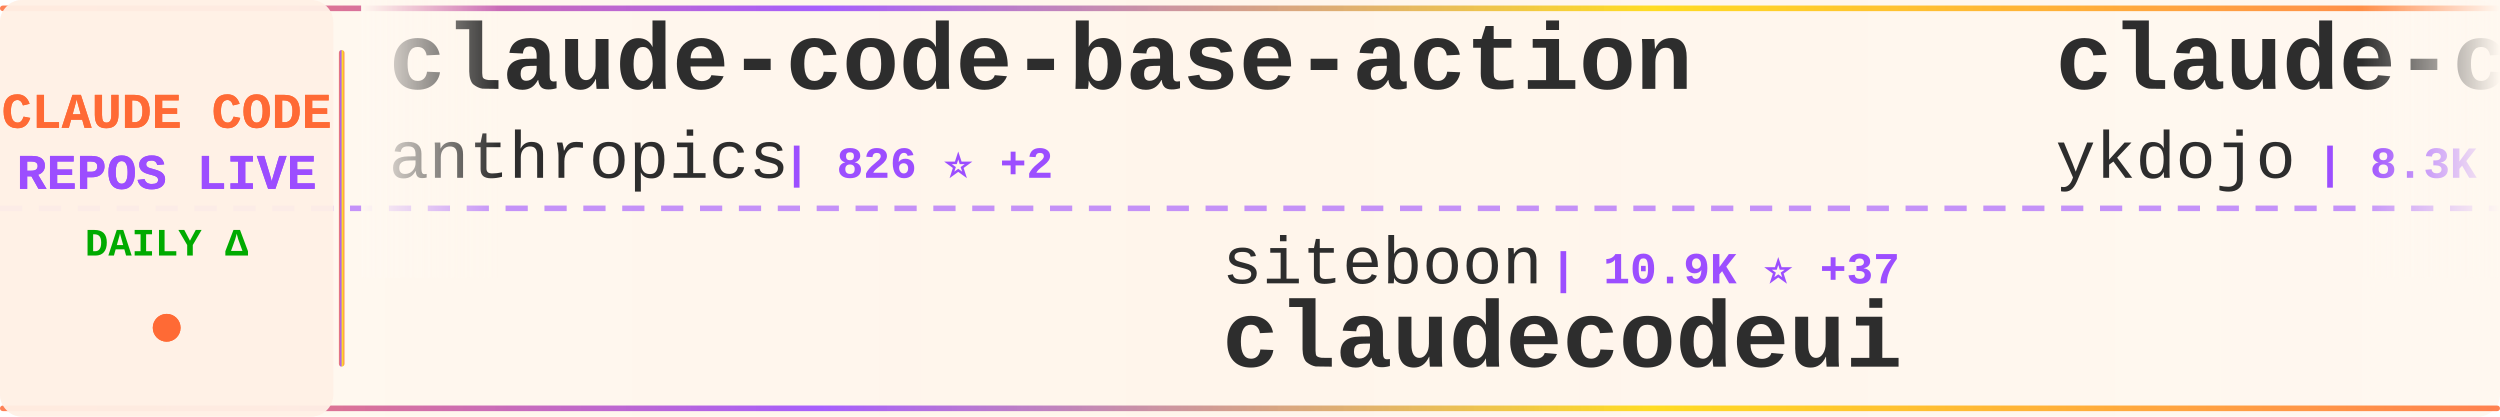
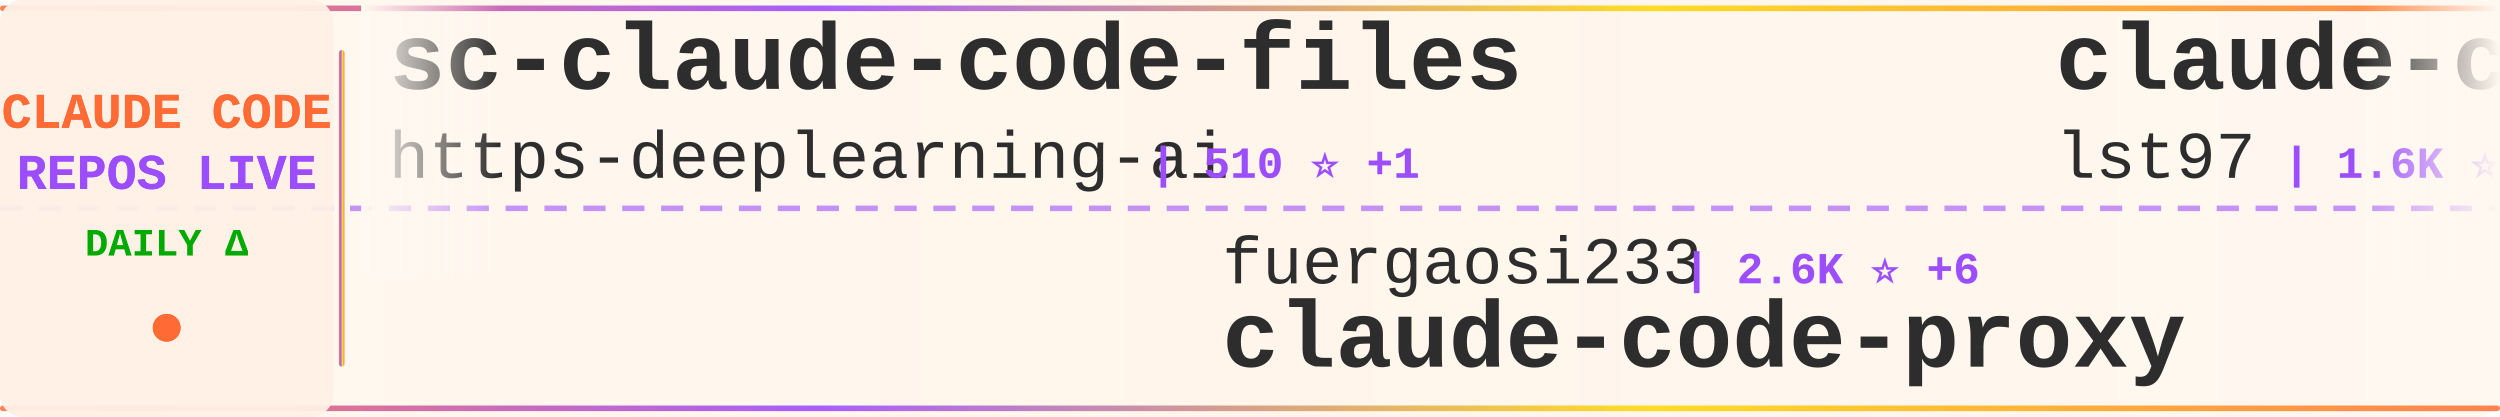
<svg xmlns="http://www.w3.org/2000/svg" width="900" height="150">
  <defs>
    <linearGradient id="tickerBg" x1="0%" y1="0%" x2="100%" y2="0%">
      <stop offset="0%" style="stop-color:#fff8f0;stop-opacity:0.98" />
      <stop offset="50%" style="stop-color:#fff5eb;stop-opacity:1" />
      <stop offset="100%" style="stop-color:#fff8f0;stop-opacity:0.98" />
    </linearGradient>
    <linearGradient id="borderGrad" x1="0%" y1="0%" x2="100%" y2="0%">
      <stop offset="0%" style="stop-color:#FF6B35;stop-opacity:0.85">
        <animate attributeName="stop-opacity" values="0.85;1;0.85" dur="2s" repeatCount="indefinite" />
      </stop>
      <stop offset="33%" style="stop-color:#9C4EFF;stop-opacity:0.9">
        <animate attributeName="stop-opacity" values="0.9;1;0.9" dur="2.2s" repeatCount="indefinite" />
      </stop>
      <stop offset="66%" style="stop-color:#FFD700;stop-opacity:0.85">
        <animate attributeName="stop-opacity" values="0.85;1;0.85" dur="1.8s" repeatCount="indefinite" />
      </stop>
      <stop offset="100%" style="stop-color:#FF6B35;stop-opacity:0.85">
        <animate attributeName="stop-opacity" values="0.85;1;0.85" dur="2s" repeatCount="indefinite" />
      </stop>
    </linearGradient>
    <filter id="textGlow">
      <feGaussianBlur stdDeviation="0.15" result="coloredBlur" />
      <feMerge>
        <feMergeNode in="coloredBlur" />
        <feMergeNode in="SourceGraphic" />
      </feMerge>
    </filter>
    <filter id="metricGlow">
      <feGaussianBlur stdDeviation="0.2" result="coloredBlur" />
      <feMerge>
        <feMergeNode in="coloredBlur" />
        <feMergeNode in="SourceGraphic" />
      </feMerge>
    </filter>
    <linearGradient id="leftFade" x1="0%" y1="0%" x2="100%" y2="0%">
      <stop offset="0%" style="stop-color:#fff8f0;stop-opacity:1" />
      <stop offset="100%" style="stop-color:#fff8f0;stop-opacity:0" />
    </linearGradient>
    <linearGradient id="rightFade" x1="0%" y1="0%" x2="100%" y2="0%">
      <stop offset="0%" style="stop-color:#fff8f0;stop-opacity:0" />
      <stop offset="100%" style="stop-color:#fff8f0;stop-opacity:1" />
    </linearGradient>
  </defs>
  <rect width="900" height="150" fill="url(#tickerBg)" rx="8" />
  <rect x="0" y="2" width="900" height="2" fill="url(#borderGrad)" rx="1" />
  <rect x="0" y="146" width="900" height="2" fill="url(#borderGrad)" rx="1" />
  <line x1="0" y1="75" x2="900" y2="75" stroke="#9C4EFF" stroke-width="2" stroke-dasharray="8 6" opacity="0.6" />
  <rect x="0" y="0" width="120" height="150" fill="#fff0e6" opacity="0.95" rx="8" />
  <text x="60" y="46" font-family="'Courier New', monospace" font-size="18" font-weight="bold" fill="#FF6B35" text-anchor="middle" filter="url(#textGlow)">
    CLAUDE CODE
  </text>
  <text x="60" y="68" font-family="'Courier New', monospace" font-size="18" font-weight="bold" fill="#9C4EFF" text-anchor="middle" filter="url(#textGlow)">
    REPOS LIVE
  </text>
  <text x="60" y="92" font-family="'Courier New', monospace" font-size="14" font-weight="bold" fill="#00aa00" text-anchor="middle">
    DAILY Δ
  </text>
  <circle cx="60" cy="118" r="5" fill="#FF6B35" filter="url(#metricGlow)">
    <animate attributeName="r" values="4;6;4" dur="1.5s" repeatCount="indefinite" />
    <animate attributeName="opacity" values="0.6;1;0.6" dur="1.5s" repeatCount="indefinite" />
  </circle>
  <rect x="122" y="18" width="2" height="114" fill="url(#borderGrad)" rx="1" />
  <clipPath id="tickerClip">
    <rect x="130" y="0" width="770" height="150" />
  </clipPath>
  <g clip-path="url(#tickerClip)">
    <g id="tickerItems">
      <animateTransform attributeName="transform" attributeType="XML" type="translate" from="0 0" to="-3000 0" dur="54s" repeatCount="indefinite" />
      <g transform="translate(0, 0)">
-         <text x="140" y="32" font-family="'Courier New', monospace" font-size="34" font-weight="bold" fill="#2d2d2d">claude-code-base-action</text>
-         <text x="140" y="64" font-family="'Courier New', monospace" font-size="24" font-weight="normal" fill="#2d2d2d" opacity="1.0">anthropics</text>
-         <text x="282" y="64" font-family="'Courier New', monospace" font-size="16" font-weight="bold" fill="#9C4EFF"> | 826 ⭐ +2</text>
+         <text x="140" y="32" font-family="'Courier New', monospace" font-size="34" font-weight="bold" fill="#2d2d2d">sc-claude-code-files</text>
+         <text x="140" y="64" font-family="'Courier New', monospace" font-size="24" font-weight="normal" fill="#2d2d2d" opacity="1.0">https-deeplearning-ai</text>
+         <text x="414" y="64" font-family="'Courier New', monospace" font-size="16" font-weight="bold" fill="#9C4EFF"> | 510 ⭐ +1</text>
      </g>
      <g transform="translate(300, 0)">
-         <text x="140" y="102" font-family="'Courier New', monospace" font-size="24" font-weight="normal" fill="#2d2d2d" opacity="1.0">siteboon</text>
-         <text x="258" y="102" font-family="'Courier New', monospace" font-size="16" font-weight="bold" fill="#9C4EFF"> | 10.9K ⭐ +37</text>
-         <text x="140" y="132" font-family="'Courier New', monospace" font-size="34" font-weight="bold" fill="#2d2d2d">claudecodeui</text>
+         <text x="140" y="102" font-family="'Courier New', monospace" font-size="24" font-weight="normal" fill="#2d2d2d" opacity="1.0">fuergaosi233</text>
+         <text x="306" y="102" font-family="'Courier New', monospace" font-size="16" font-weight="bold" fill="#9C4EFF"> | 2.6K ⭐ +6</text>
+         <text x="140" y="132" font-family="'Courier New', monospace" font-size="34" font-weight="bold" fill="#2d2d2d">claude-code-proxy</text>
      </g>
      <g transform="translate(600, 0)">
-         <text x="140" y="32" font-family="'Courier New', monospace" font-size="34" font-weight="bold" fill="#2d2d2d">claude-code-tips</text>
-         <text x="140" y="64" font-family="'Courier New', monospace" font-size="24" font-weight="normal" fill="#2d2d2d" opacity="1.0">ykdojo</text>
-         <text x="234" y="64" font-family="'Courier New', monospace" font-size="16" font-weight="bold" fill="#9C4EFF"> | 8.3K ⭐ +33</text>
+         <text x="140" y="32" font-family="'Courier New', monospace" font-size="34" font-weight="bold" fill="#2d2d2d">claude-code-sub-agents</text>
+         <text x="140" y="64" font-family="'Courier New', monospace" font-size="24" font-weight="normal" fill="#2d2d2d" opacity="1.0">lst97</text>
+         <text x="222" y="64" font-family="'Courier New', monospace" font-size="16" font-weight="bold" fill="#9C4EFF"> | 1.6K ⭐</text>
      </g>
      <g transform="translate(900, 0)">
-         <text x="140" y="102" font-family="'Courier New', monospace" font-size="24" font-weight="normal" fill="#2d2d2d" opacity="1.0">alirezarezvani</text>
-         <text x="330" y="102" font-family="'Courier New', monospace" font-size="16" font-weight="bold" fill="#9C4EFF"> | 14.8K ⭐ +157</text>
-         <text x="140" y="132" font-family="'Courier New', monospace" font-size="34" font-weight="bold" fill="#2d2d2d">claude-skills</text>
+         <text x="140" y="102" font-family="'Courier New', monospace" font-size="24" font-weight="normal" fill="#2d2d2d" opacity="1.0">andrew-kramer-inno</text>
+         <text x="378" y="102" font-family="'Courier New', monospace" font-size="16" font-weight="bold" fill="#9C4EFF"> | 588 ⭐</text>
+         <text x="140" y="132" font-family="'Courier New', monospace" font-size="34" font-weight="bold" fill="#2d2d2d">claude-code-source-build</text>
      </g>
      <g transform="translate(1200, 0)">
-         <text x="140" y="32" font-family="'Courier New', monospace" font-size="34" font-weight="bold" fill="#2d2d2d">Claude-code</text>
-         <text x="140" y="64" font-family="'Courier New', monospace" font-size="24" font-weight="normal" fill="#2d2d2d" opacity="1.0">zstmfhy</text>
-         <text x="246" y="64" font-family="'Courier New', monospace" font-size="16" font-weight="bold" fill="#9C4EFF"> | 189 ⭐</text>
+         <text x="140" y="32" font-family="'Courier New', monospace" font-size="34" font-weight="bold" fill="#2d2d2d">nanoclaw</text>
+         <text x="140" y="64" font-family="'Courier New', monospace" font-size="24" font-weight="normal" fill="#2d2d2d" opacity="1.0">nanocoai</text>
+         <text x="258" y="64" font-family="'Courier New', monospace" font-size="16" font-weight="bold" fill="#9C4EFF"> | 28.9K ⭐ +28</text>
      </g>
      <g transform="translate(1500, 0)">
-         <text x="140" y="102" font-family="'Courier New', monospace" font-size="24" font-weight="normal" fill="#2d2d2d" opacity="1.0">lorryjovens-hub</text>
-         <text x="342" y="102" font-family="'Courier New', monospace" font-size="16" font-weight="bold" fill="#9C4EFF"> | 1.6K ⭐ +5</text>
-         <text x="140" y="132" font-family="'Courier New', monospace" font-size="34" font-weight="bold" fill="#2d2d2d">claude-code-rust</text>
+         <text x="140" y="102" font-family="'Courier New', monospace" font-size="24" font-weight="normal" fill="#2d2d2d" opacity="1.0">Pimzino</text>
+         <text x="246" y="102" font-family="'Courier New', monospace" font-size="16" font-weight="bold" fill="#9C4EFF"> | 3.7K ⭐ +1</text>
+         <text x="140" y="132" font-family="'Courier New', monospace" font-size="34" font-weight="bold" fill="#2d2d2d">claude-code-spec-workflo...</text>
      </g>
      <g transform="translate(1800, 0)">
-         <text x="140" y="32" font-family="'Courier New', monospace" font-size="34" font-weight="bold" fill="#2d2d2d">claude-code-ultimate-gui...</text>
-         <text x="140" y="64" font-family="'Courier New', monospace" font-size="24" font-weight="normal" fill="#2d2d2d" opacity="1.0">FlorianBruniaux</text>
-         <text x="342" y="64" font-family="'Courier New', monospace" font-size="16" font-weight="bold" fill="#9C4EFF"> | 4.3K ⭐ +11</text>
+         <text x="140" y="32" font-family="'Courier New', monospace" font-size="34" font-weight="bold" fill="#2d2d2d">claude-howto</text>
+         <text x="140" y="64" font-family="'Courier New', monospace" font-size="24" font-weight="normal" fill="#2d2d2d" opacity="1.0">luongnv89</text>
+         <text x="270" y="64" font-family="'Courier New', monospace" font-size="16" font-weight="bold" fill="#9C4EFF"> | 32.9K ⭐ +162</text>
      </g>
      <g transform="translate(2100, 0)">
-         <text x="140" y="102" font-family="'Courier New', monospace" font-size="24" font-weight="normal" fill="#2d2d2d" opacity="1.0">Windy3f3f3f3f</text>
-         <text x="318" y="102" font-family="'Courier New', monospace" font-size="16" font-weight="bold" fill="#9C4EFF"> | 2.4K ⭐ +19</text>
-         <text x="140" y="132" font-family="'Courier New', monospace" font-size="34" font-weight="bold" fill="#2d2d2d">how-claude-code-works</text>
+         <text x="140" y="102" font-family="'Courier New', monospace" font-size="24" font-weight="normal" fill="#2d2d2d" opacity="1.0">wshobson</text>
+         <text x="258" y="102" font-family="'Courier New', monospace" font-size="16" font-weight="bold" fill="#9C4EFF"> | 35.4K ⭐ +76</text>
+         <text x="140" y="132" font-family="'Courier New', monospace" font-size="34" font-weight="bold" fill="#2d2d2d">agents</text>
      </g>
      <g transform="translate(2400, 0)">
-         <text x="140" y="32" font-family="'Courier New', monospace" font-size="34" font-weight="bold" fill="#2d2d2d">Claude-Code-Game-Studios</text>
-         <text x="140" y="64" font-family="'Courier New', monospace" font-size="24" font-weight="normal" fill="#2d2d2d" opacity="1.0">Donchitos</text>
-         <text x="270" y="64" font-family="'Courier New', monospace" font-size="16" font-weight="bold" fill="#9C4EFF"> | 18.8K ⭐ +113</text>
+         <text x="140" y="32" font-family="'Courier New', monospace" font-size="34" font-weight="bold" fill="#2d2d2d">cc-switch</text>
+         <text x="140" y="64" font-family="'Courier New', monospace" font-size="24" font-weight="normal" fill="#2d2d2d" opacity="1.0">farion1231</text>
+         <text x="282" y="64" font-family="'Courier New', monospace" font-size="16" font-weight="bold" fill="#9C4EFF"> | 71.2K ⭐ +992</text>
      </g>
      <g transform="translate(2700, 0)">
-         <text x="140" y="102" font-family="'Courier New', monospace" font-size="24" font-weight="normal" fill="#2d2d2d" opacity="1.0">Cranot</text>
-         <text x="234" y="102" font-family="'Courier New', monospace" font-size="16" font-weight="bold" fill="#9C4EFF"> | 2.7K ⭐ +11</text>
-         <text x="140" y="132" font-family="'Courier New', monospace" font-size="34" font-weight="bold" fill="#2d2d2d">claude-code-guide</text>
+         <text x="140" y="102" font-family="'Courier New', monospace" font-size="24" font-weight="normal" fill="#2d2d2d" opacity="1.0">anthropics</text>
+         <text x="282" y="102" font-family="'Courier New', monospace" font-size="16" font-weight="bold" fill="#9C4EFF"> | 826 ⭐ +2</text>
+         <text x="140" y="132" font-family="'Courier New', monospace" font-size="34" font-weight="bold" fill="#2d2d2d">claude-code-base-action</text>
      </g>
      <g transform="translate(3000, 0)">
-         <text x="140" y="32" font-family="'Courier New', monospace" font-size="34" font-weight="bold" fill="#2d2d2d">claude-code-base-action</text>
-         <text x="140" y="64" font-family="'Courier New', monospace" font-size="24" font-weight="normal" fill="#2d2d2d" opacity="1.0">anthropics</text>
-         <text x="282" y="64" font-family="'Courier New', monospace" font-size="16" font-weight="bold" fill="#9C4EFF"> | 826 ⭐ +2</text>
+         <text x="140" y="32" font-family="'Courier New', monospace" font-size="34" font-weight="bold" fill="#2d2d2d">sc-claude-code-files</text>
+         <text x="140" y="64" font-family="'Courier New', monospace" font-size="24" font-weight="normal" fill="#2d2d2d" opacity="1.0">https-deeplearning-ai</text>
+         <text x="414" y="64" font-family="'Courier New', monospace" font-size="16" font-weight="bold" fill="#9C4EFF"> | 510 ⭐ +1</text>
      </g>
      <g transform="translate(3300, 0)">
-         <text x="140" y="102" font-family="'Courier New', monospace" font-size="24" font-weight="normal" fill="#2d2d2d" opacity="1.0">siteboon</text>
-         <text x="258" y="102" font-family="'Courier New', monospace" font-size="16" font-weight="bold" fill="#9C4EFF"> | 10.9K ⭐ +37</text>
-         <text x="140" y="132" font-family="'Courier New', monospace" font-size="34" font-weight="bold" fill="#2d2d2d">claudecodeui</text>
+         <text x="140" y="102" font-family="'Courier New', monospace" font-size="24" font-weight="normal" fill="#2d2d2d" opacity="1.0">fuergaosi233</text>
+         <text x="306" y="102" font-family="'Courier New', monospace" font-size="16" font-weight="bold" fill="#9C4EFF"> | 2.6K ⭐ +6</text>
+         <text x="140" y="132" font-family="'Courier New', monospace" font-size="34" font-weight="bold" fill="#2d2d2d">claude-code-proxy</text>
      </g>
      <g transform="translate(3600, 0)">
-         <text x="140" y="32" font-family="'Courier New', monospace" font-size="34" font-weight="bold" fill="#2d2d2d">claude-code-tips</text>
-         <text x="140" y="64" font-family="'Courier New', monospace" font-size="24" font-weight="normal" fill="#2d2d2d" opacity="1.0">ykdojo</text>
-         <text x="234" y="64" font-family="'Courier New', monospace" font-size="16" font-weight="bold" fill="#9C4EFF"> | 8.3K ⭐ +33</text>
+         <text x="140" y="32" font-family="'Courier New', monospace" font-size="34" font-weight="bold" fill="#2d2d2d">claude-code-sub-agents</text>
+         <text x="140" y="64" font-family="'Courier New', monospace" font-size="24" font-weight="normal" fill="#2d2d2d" opacity="1.0">lst97</text>
+         <text x="222" y="64" font-family="'Courier New', monospace" font-size="16" font-weight="bold" fill="#9C4EFF"> | 1.6K ⭐</text>
      </g>
      <g transform="translate(3900, 0)">
-         <text x="140" y="102" font-family="'Courier New', monospace" font-size="24" font-weight="normal" fill="#2d2d2d" opacity="1.0">alirezarezvani</text>
-         <text x="330" y="102" font-family="'Courier New', monospace" font-size="16" font-weight="bold" fill="#9C4EFF"> | 14.8K ⭐ +157</text>
-         <text x="140" y="132" font-family="'Courier New', monospace" font-size="34" font-weight="bold" fill="#2d2d2d">claude-skills</text>
+         <text x="140" y="102" font-family="'Courier New', monospace" font-size="24" font-weight="normal" fill="#2d2d2d" opacity="1.0">andrew-kramer-inno</text>
+         <text x="378" y="102" font-family="'Courier New', monospace" font-size="16" font-weight="bold" fill="#9C4EFF"> | 588 ⭐</text>
+         <text x="140" y="132" font-family="'Courier New', monospace" font-size="34" font-weight="bold" fill="#2d2d2d">claude-code-source-build</text>
      </g>
    </g>
  </g>
  <rect x="130" y="0" width="50" height="100" fill="url(#leftFade)" />
  <rect x="850" y="0" width="50" height="100" fill="url(#rightFade)" />
</svg>
